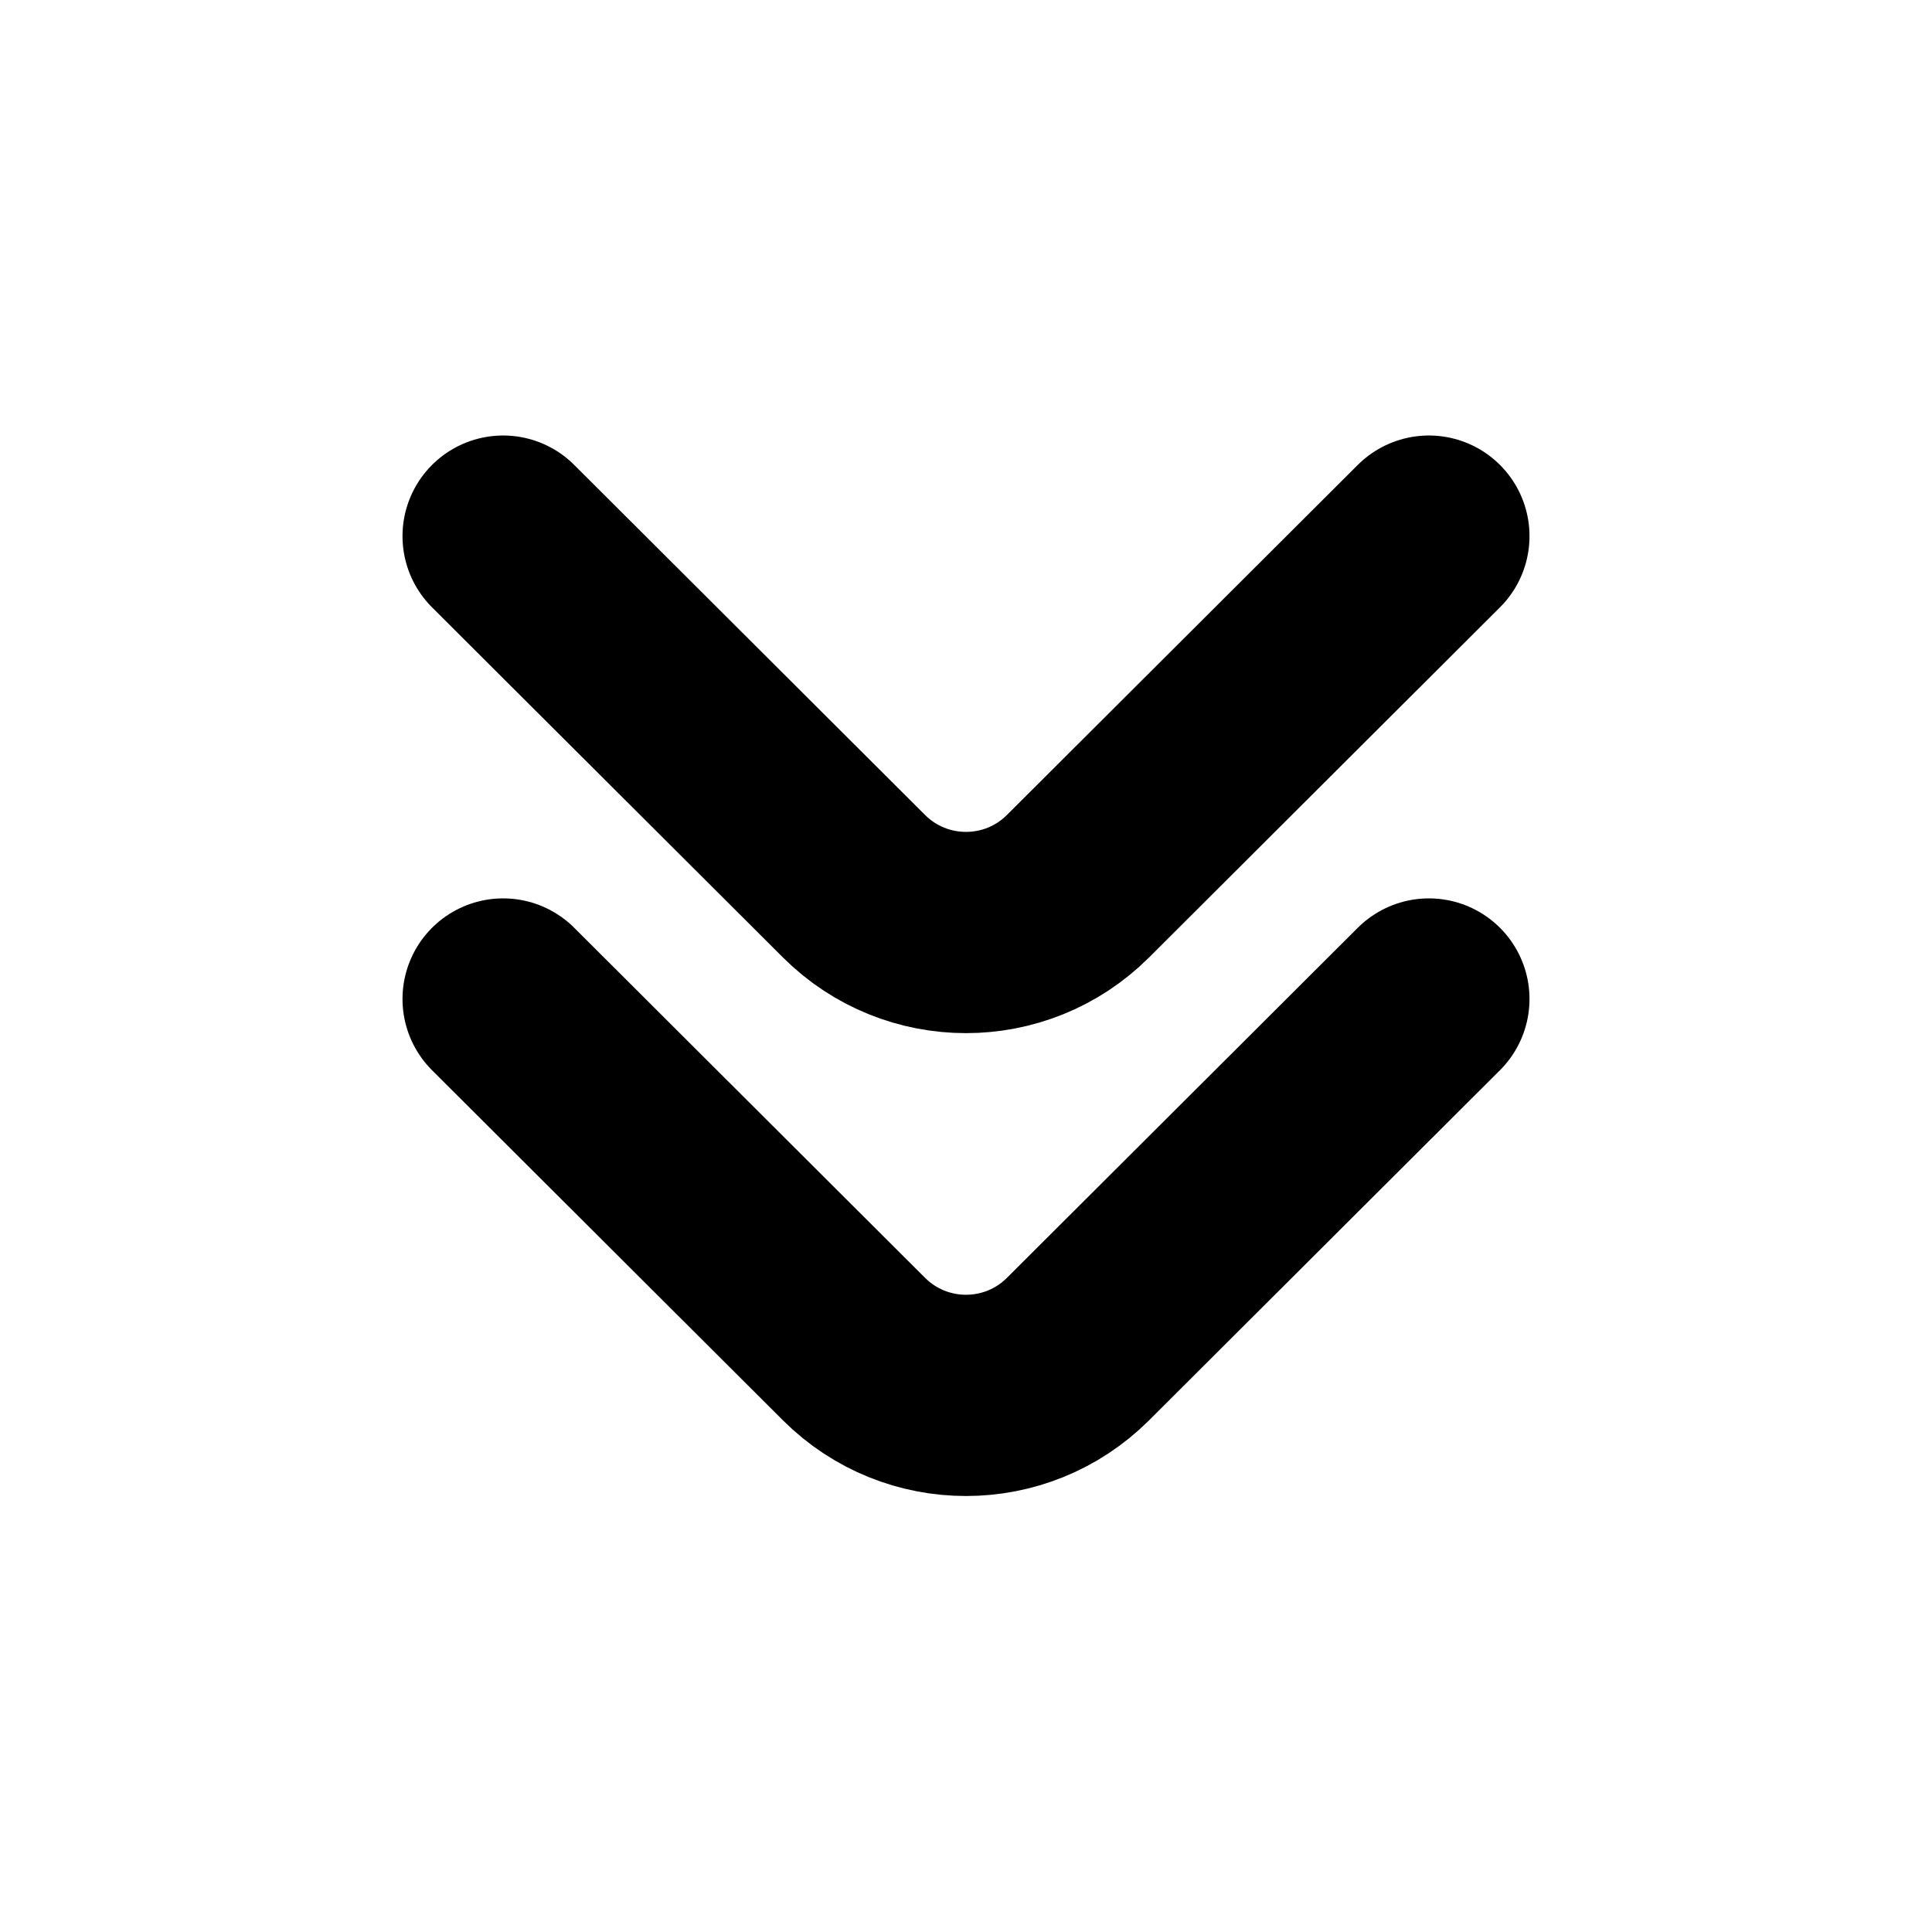
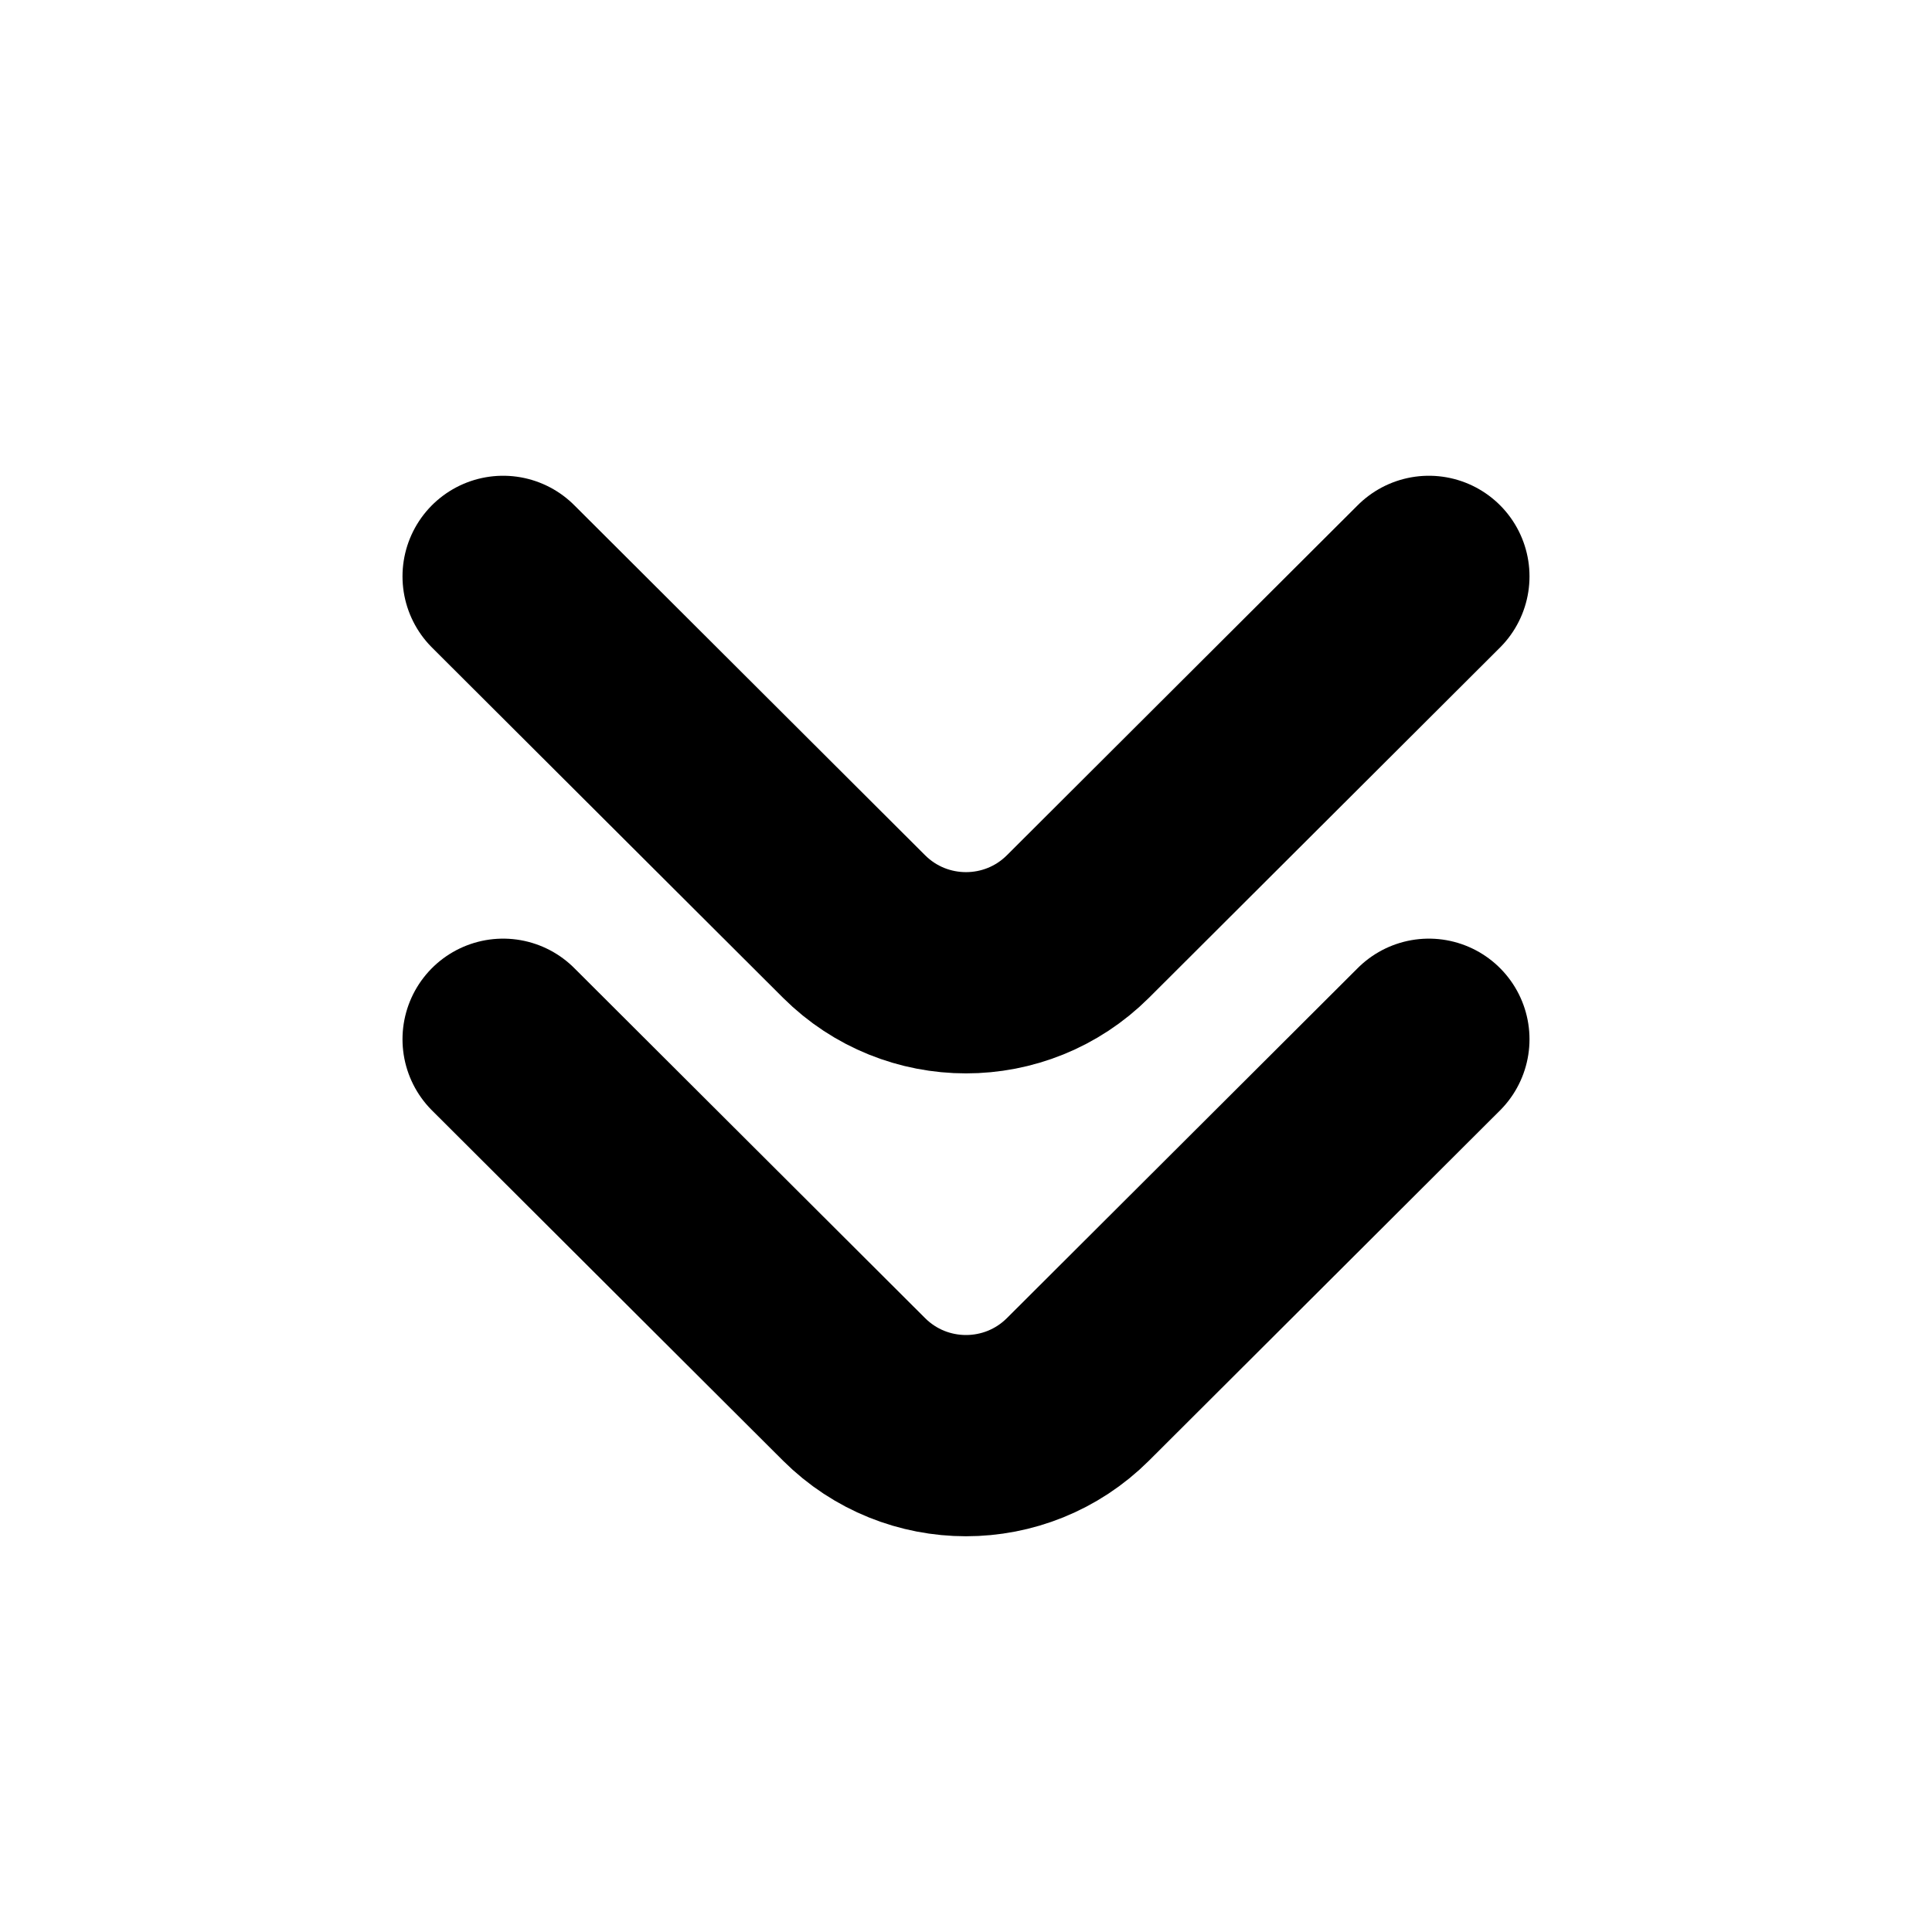
<svg xmlns="http://www.w3.org/2000/svg" viewBox="0 0 24 24" fill="none" stroke="currentColor" stroke-width="2.5" stroke-linecap="round" stroke-linejoin="round">
-   <path d="M6.25 6.66L10.61 11.01A1.97 1.97 0 0 0 13.39 11.01L17.75 6.66" />
-   <path d="M6.25 12.41L10.61 16.76A1.97 1.97 0 0 0 13.39 16.76L17.75 12.41" />
+   <path d="M6.25 7.16L10.61 11.51A1.97 1.97 0 0 0 13.39 11.51L17.75 7.16" />
+   <path d="M6.25 12.91L10.61 17.26A1.97 1.97 0 0 0 13.39 17.26L17.75 12.91" />
</svg>
